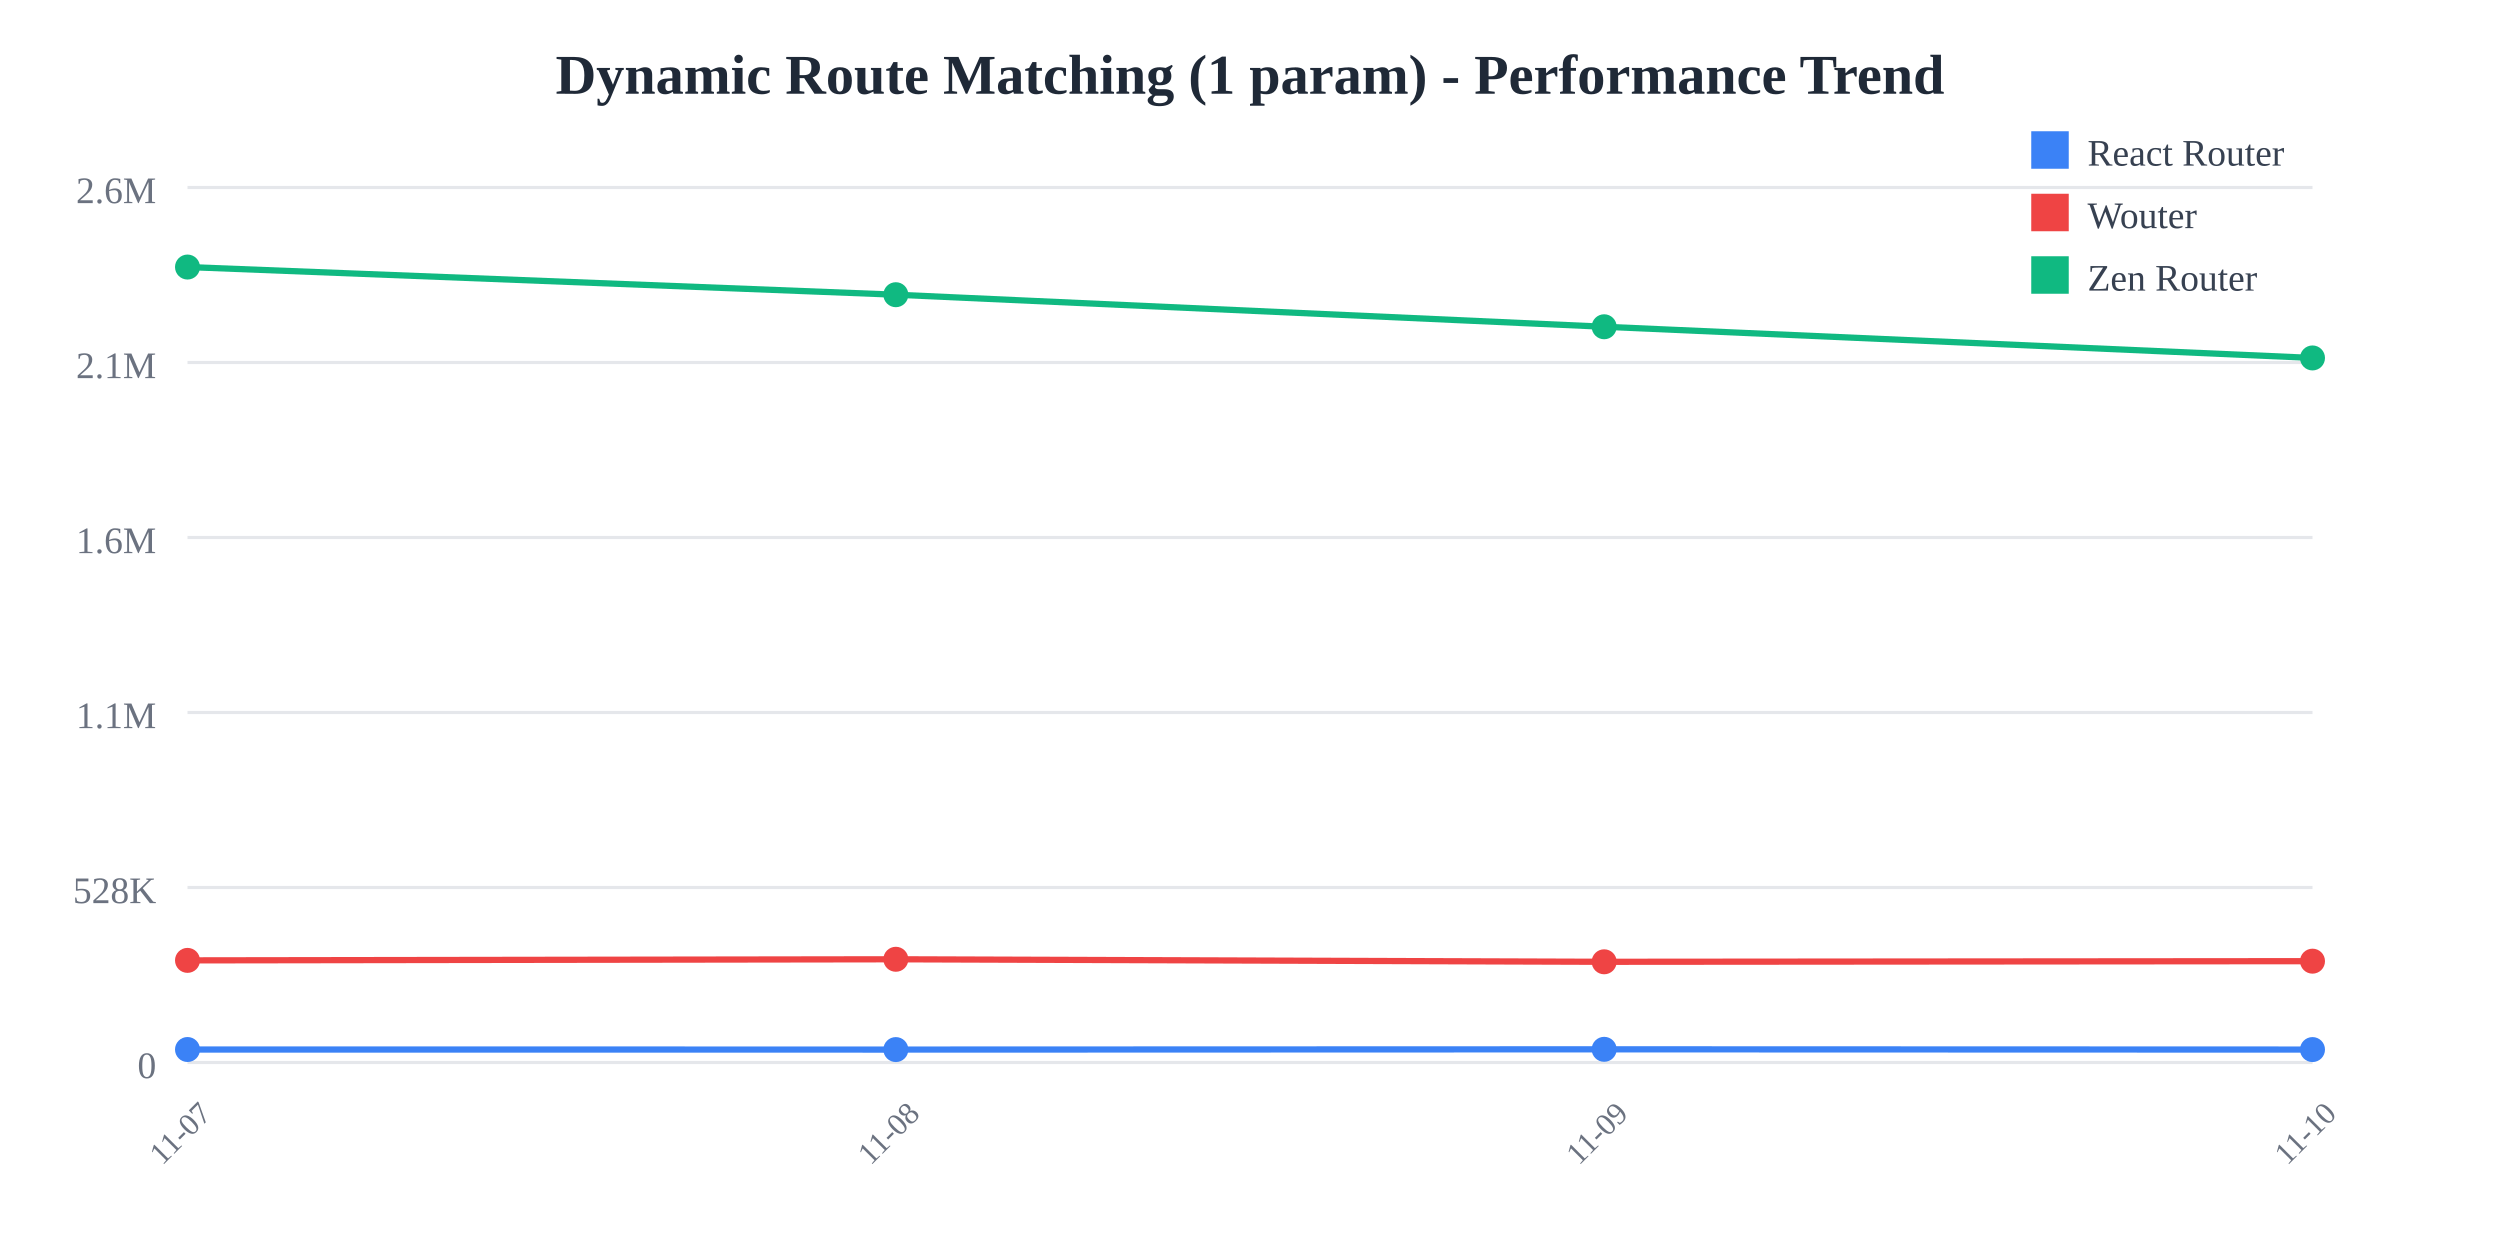
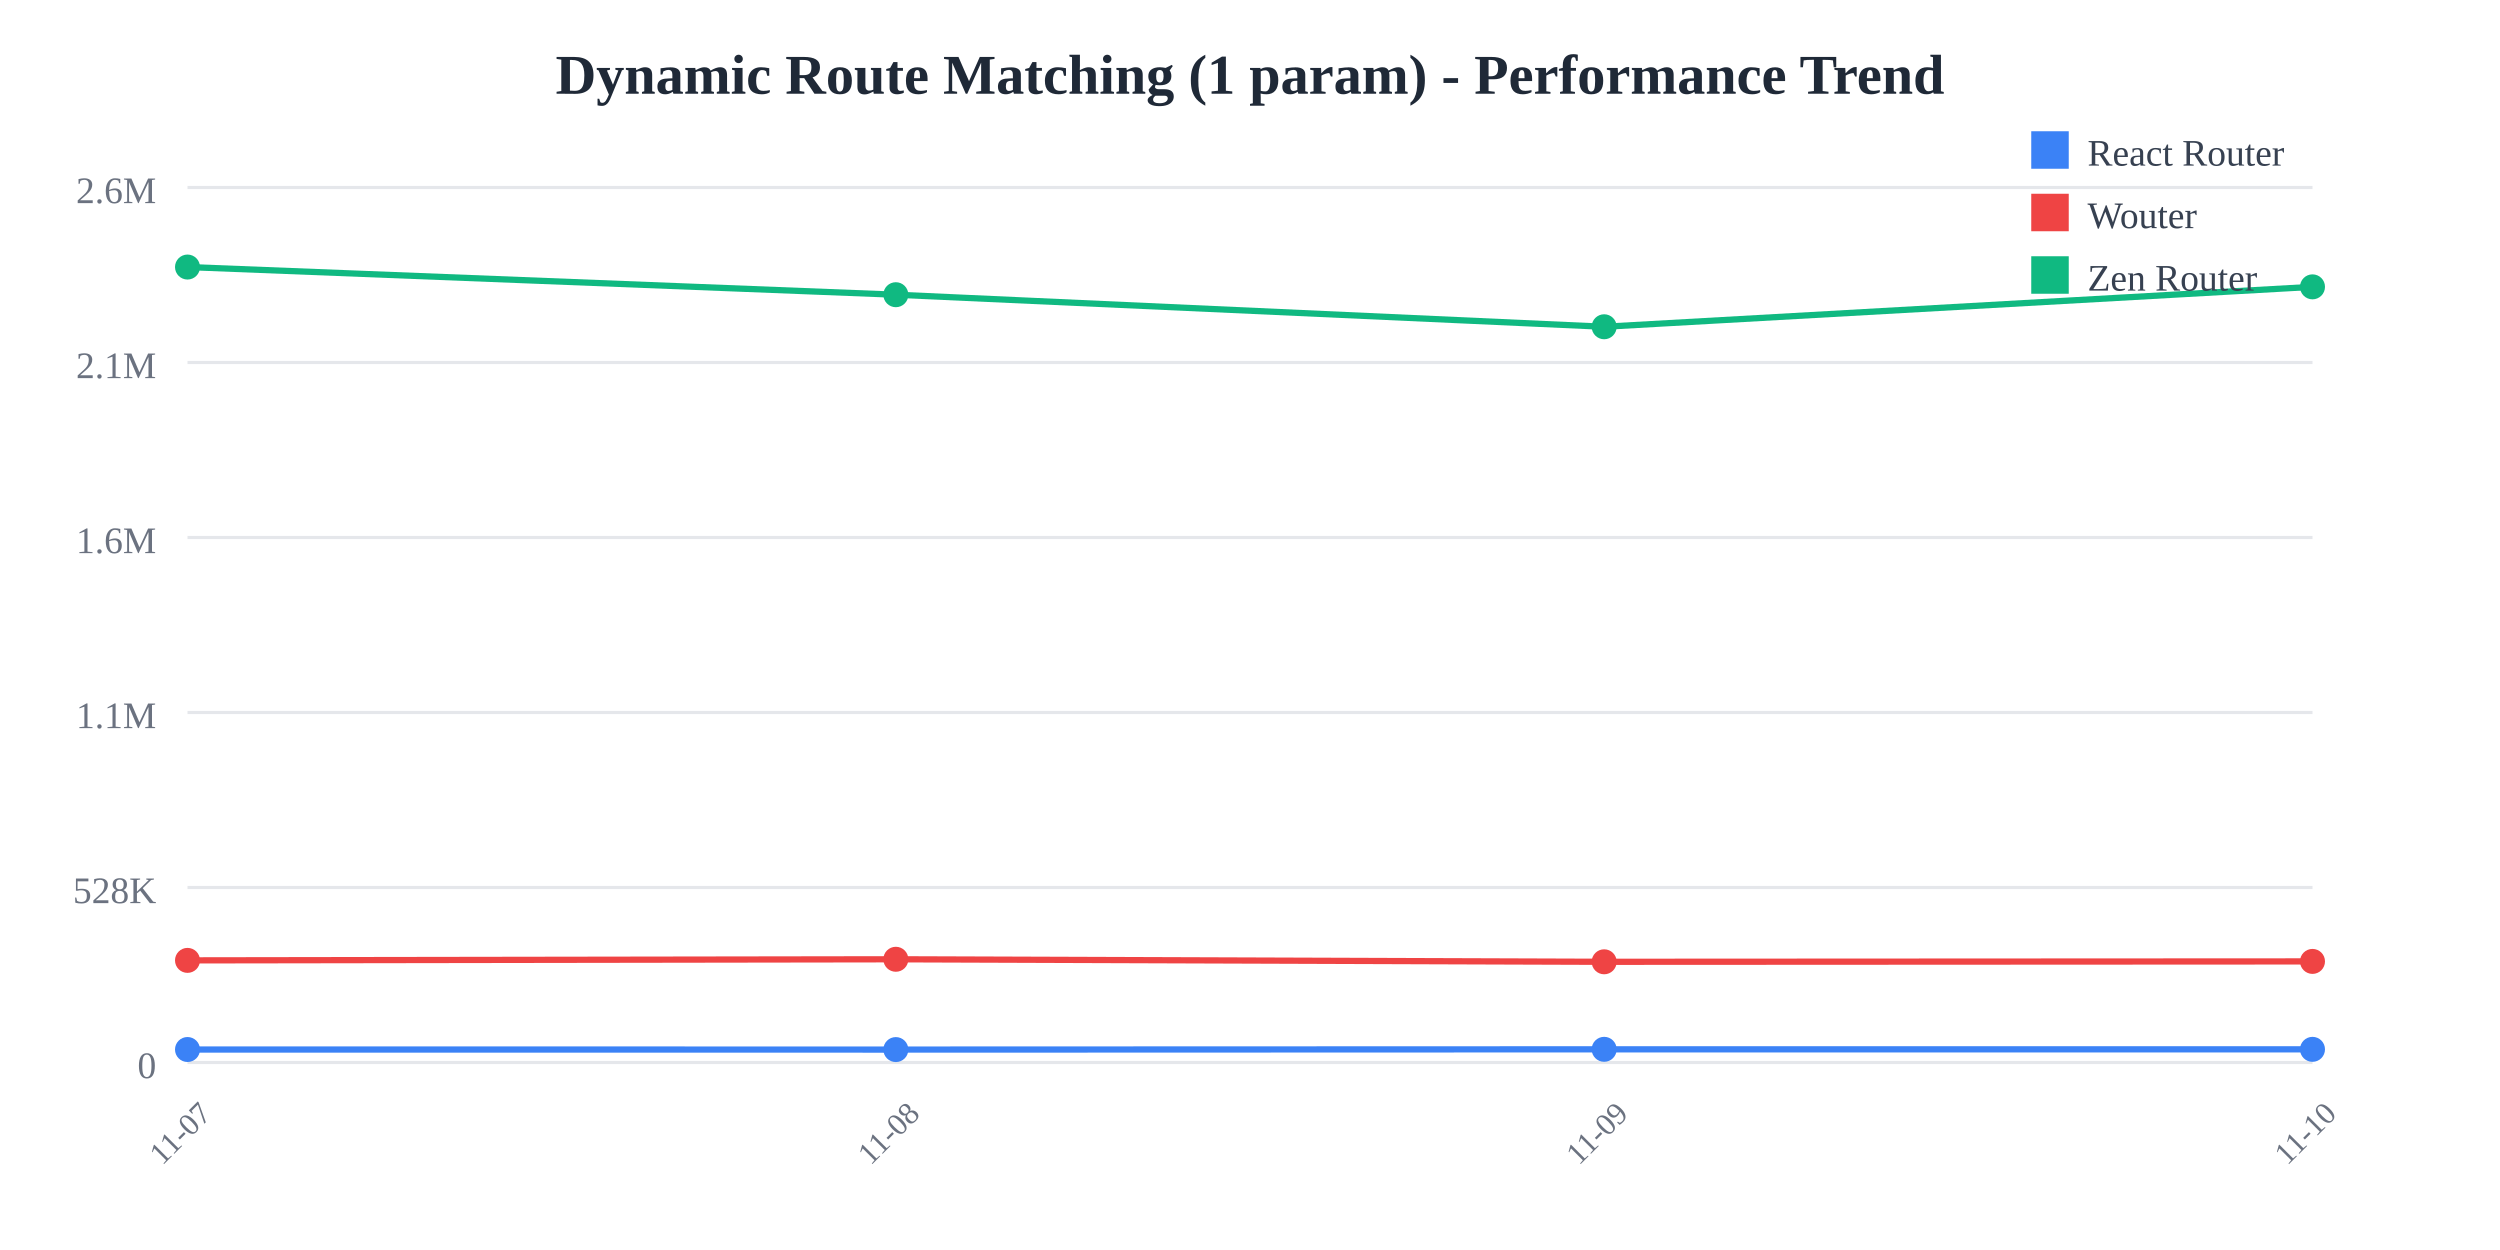
<svg xmlns="http://www.w3.org/2000/svg" width="800" height="400">
  <rect width="800" height="400" fill="white" />
  <text x="400" y="30" text-anchor="middle" font-size="18" font-weight="bold" fill="#1f2937">
    Dynamic Route Matching (1 param) - Performance Trend
  </text>
  <line x1="60" y1="60" x2="740" y2="60" stroke="#e5e7eb" stroke-width="1" />
  <text x="50" y="65" text-anchor="end" font-size="12" fill="#6b7280">
    2.6M
  </text>
  <line x1="60" y1="116" x2="740" y2="116" stroke="#e5e7eb" stroke-width="1" />
  <text x="50" y="121" text-anchor="end" font-size="12" fill="#6b7280">
    2.1M
  </text>
  <line x1="60" y1="172" x2="740" y2="172" stroke="#e5e7eb" stroke-width="1" />
  <text x="50" y="177" text-anchor="end" font-size="12" fill="#6b7280">
    1.6M
  </text>
  <line x1="60" y1="228" x2="740" y2="228" stroke="#e5e7eb" stroke-width="1" />
  <text x="50" y="233" text-anchor="end" font-size="12" fill="#6b7280">
    1.1M
  </text>
  <line x1="60" y1="284" x2="740" y2="284" stroke="#e5e7eb" stroke-width="1" />
  <text x="50" y="289" text-anchor="end" font-size="12" fill="#6b7280">
    528K
  </text>
  <line x1="60" y1="340" x2="740" y2="340" stroke="#e5e7eb" stroke-width="1" />
  <text x="50" y="345" text-anchor="end" font-size="12" fill="#6b7280">
    0
  </text>
  <text x="60" y="365" text-anchor="middle" font-size="10" fill="#6b7280" transform="rotate(-45, 60, 365)">
    11-07
  </text>
  <text x="286.667" y="365" text-anchor="middle" font-size="10" fill="#6b7280" transform="rotate(-45, 286.6667, 365)">
    11-08
  </text>
  <text x="513.333" y="365" text-anchor="middle" font-size="10" fill="#6b7280" transform="rotate(-45, 513.3333, 365)">
    11-09
  </text>
  <text x="740" y="365" text-anchor="middle" font-size="10" fill="#6b7280" transform="rotate(-45, 740, 365)">
    11-10
  </text>
-   <polyline points="60,335.844 286.667,335.865 513.333,335.783 740,335.862" fill="none" stroke="#3b82f6" stroke-width="2" />
+   <polyline points="60,335.844 286.667,335.865 513.333,335.783 740,335.79" fill="none" stroke="#3b82f6" stroke-width="2" />
  <circle cx="60" cy="335.844" r="4" fill="#3b82f6" />
  <circle cx="286.667" cy="335.865" r="4" fill="#3b82f6" />
  <circle cx="513.333" cy="335.783" r="4" fill="#3b82f6" />
-   <circle cx="740" cy="335.862" r="4" fill="#3b82f6" />
-   <polyline points="60,307.323 286.667,306.969 513.333,307.775 740,307.574" fill="none" stroke="#ef4444" stroke-width="2" />
+   <circle cx="740" cy="335.79" r="4" fill="#3b82f6" />
+   <polyline points="60,307.323 286.667,306.969 513.333,307.775 740,307.651" fill="none" stroke="#ef4444" stroke-width="2" />
  <circle cx="60" cy="307.323" r="4" fill="#ef4444" />
  <circle cx="286.667" cy="306.969" r="4" fill="#ef4444" />
  <circle cx="513.333" cy="307.775" r="4" fill="#ef4444" />
-   <circle cx="740" cy="307.574" r="4" fill="#ef4444" />
-   <polyline points="60,85.455 286.667,94.308 513.333,104.565 740,114.542" fill="none" stroke="#10b981" stroke-width="2" />
+   <circle cx="740" cy="307.651" r="4" fill="#ef4444" />
+   <polyline points="60,85.455 286.667,94.308 513.333,104.565 740,91.792" fill="none" stroke="#10b981" stroke-width="2" />
  <circle cx="60" cy="85.455" r="4" fill="#10b981" />
  <circle cx="286.667" cy="94.308" r="4" fill="#10b981" />
  <circle cx="513.333" cy="104.565" r="4" fill="#10b981" />
-   <circle cx="740" cy="114.542" r="4" fill="#10b981" />
+   <circle cx="740" cy="91.792" r="4" fill="#10b981" />
  <rect x="650" y="42" width="12" height="12" fill="#3b82f6" />
  <text x="668" y="53" font-size="12" fill="#374151">React Router</text>
  <rect x="650" y="62" width="12" height="12" fill="#ef4444" />
  <text x="668" y="73" font-size="12" fill="#374151">Wouter</text>
  <rect x="650" y="82" width="12" height="12" fill="#10b981" />
  <text x="668" y="93" font-size="12" fill="#374151">Zen Router</text>
</svg>
